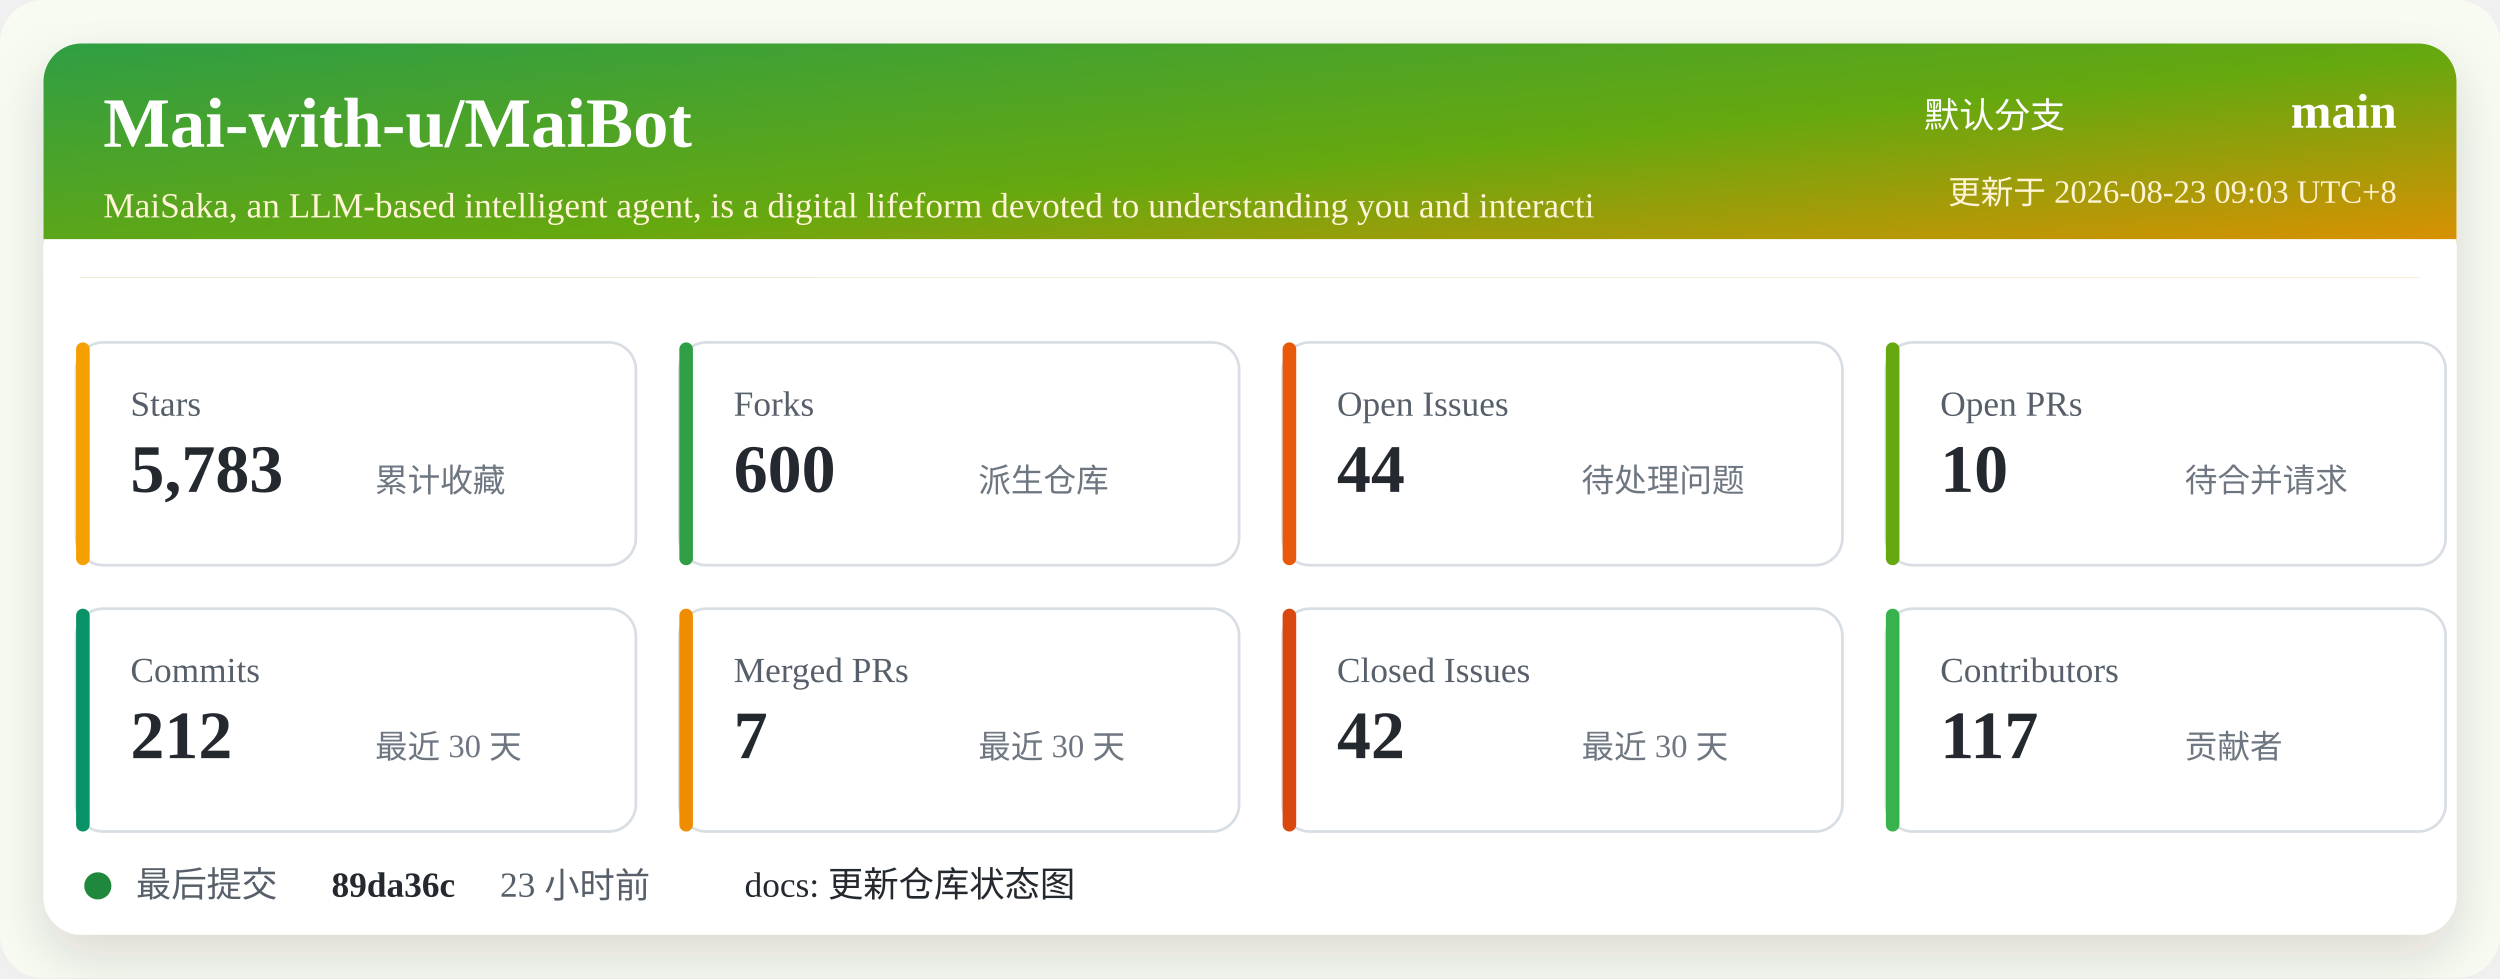
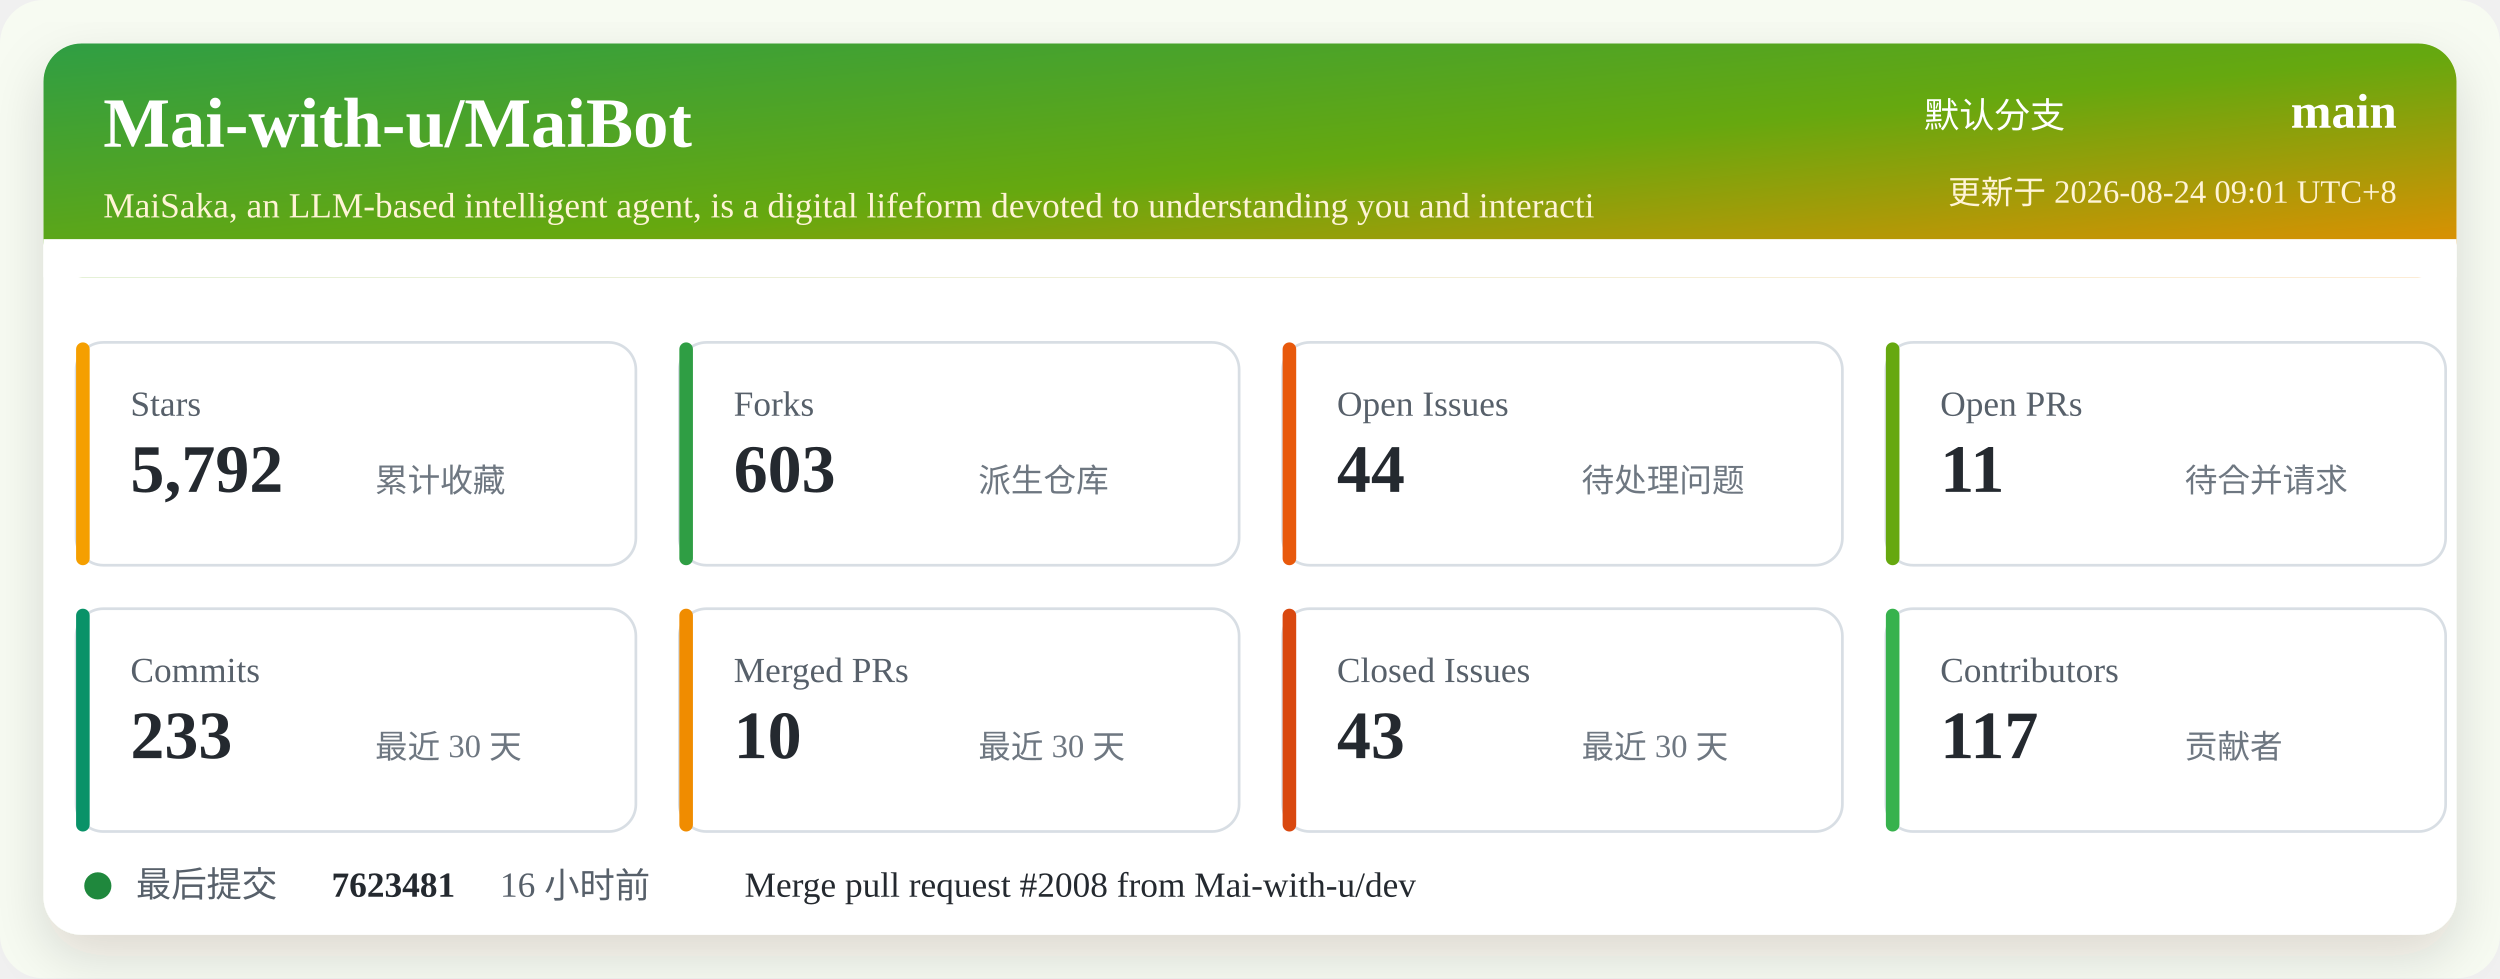
<svg xmlns="http://www.w3.org/2000/svg" width="920" height="360" viewBox="0 0 920 360" role="img" aria-labelledby="title desc">
  <defs>
    <linearGradient id="header" x1="0" x2="1" y1="0" y2="1">
      <stop offset="0%" stop-color="#2f9e44" />
      <stop offset="52%" stop-color="#66a80f" />
      <stop offset="100%" stop-color="#f08c00" />
    </linearGradient>
    <filter id="shadow" x="-5%" y="-5%" width="110%" height="110%">
      <feDropShadow dx="0" dy="8" stdDeviation="10" flood-color="#2b2318" flood-opacity="0.14" />
    </filter>
  </defs>
  <rect width="920" height="360" rx="16" fill="#f7fbf2" />
  <rect x="16" y="16" width="888" height="328" rx="14" fill="#ffffff" filter="url(#shadow)" />
  <rect x="16" y="16" width="888" height="86" rx="14" fill="url(#header)" />
  <path d="M16 88 H904 V102 H16 Z" fill="#ffffff" />
  <text x="38" y="54" fill="#ffffff" font-size="26" font-weight="700">Mai-with-u/MaiBot</text>
  <text x="38" y="80" fill="#fff4d6" font-size="13">MaiSaka, an LLM-based intelligent agent, is a digital lifeform devoted to understanding you and interacti</text>
  <text x="760" y="47" fill="#ffffff" font-size="13" text-anchor="end">默认分支</text>
  <text x="882" y="47" fill="#ffffff" font-size="18" font-weight="700" text-anchor="end">main</text>
-   <text x="882" y="75" fill="#fff4d6" font-size="12" text-anchor="end">更新于 2026-08-23 09:03 UTC+8</text>
+   <text x="882" y="75" fill="#fff4d6" font-size="12" text-anchor="end">更新于 2026-08-24 09:01 UTC+8</text>
  <g transform="translate(28 126)">
    <rect width="206" height="82" rx="10" fill="#ffffff" stroke="#d8dee4" />
    <rect x="0" y="0" width="5" height="82" rx="2.5" fill="#f59f00" />
    <text x="20" y="27" fill="#57606a" font-size="13">Stars</text>
-     <text x="20" y="55" fill="#24292f" font-size="25" font-weight="700">5,783</text>
+     <text x="20" y="55" fill="#24292f" font-size="25" font-weight="700">5,792</text>
    <text x="110" y="55" fill="#6e7781" font-size="12">累计收藏</text>
  </g>
  <g transform="translate(250 126)">
    <rect width="206" height="82" rx="10" fill="#ffffff" stroke="#d8dee4" />
    <rect x="0" y="0" width="5" height="82" rx="2.5" fill="#2f9e44" />
    <text x="20" y="27" fill="#57606a" font-size="13">Forks</text>
-     <text x="20" y="55" fill="#24292f" font-size="25" font-weight="700">600</text>
+     <text x="20" y="55" fill="#24292f" font-size="25" font-weight="700">603</text>
    <text x="110" y="55" fill="#6e7781" font-size="12">派生仓库</text>
  </g>
  <g transform="translate(472 126)">
    <rect width="206" height="82" rx="10" fill="#ffffff" stroke="#d8dee4" />
    <rect x="0" y="0" width="5" height="82" rx="2.5" fill="#e8590c" />
    <text x="20" y="27" fill="#57606a" font-size="13">Open Issues</text>
    <text x="20" y="55" fill="#24292f" font-size="25" font-weight="700">44</text>
    <text x="110" y="55" fill="#6e7781" font-size="12">待处理问题</text>
  </g>
  <g transform="translate(694 126)">
    <rect width="206" height="82" rx="10" fill="#ffffff" stroke="#d8dee4" />
    <rect x="0" y="0" width="5" height="82" rx="2.5" fill="#66a80f" />
    <text x="20" y="27" fill="#57606a" font-size="13">Open PRs</text>
-     <text x="20" y="55" fill="#24292f" font-size="25" font-weight="700">10</text>
+     <text x="20" y="55" fill="#24292f" font-size="25" font-weight="700">11</text>
    <text x="110" y="55" fill="#6e7781" font-size="12">待合并请求</text>
  </g>
  <g transform="translate(28 224)">
    <rect width="206" height="82" rx="10" fill="#ffffff" stroke="#d8dee4" />
    <rect x="0" y="0" width="5" height="82" rx="2.5" fill="#099268" />
    <text x="20" y="27" fill="#57606a" font-size="13">Commits</text>
-     <text x="20" y="55" fill="#24292f" font-size="25" font-weight="700">212</text>
+     <text x="20" y="55" fill="#24292f" font-size="25" font-weight="700">233</text>
    <text x="110" y="55" fill="#6e7781" font-size="12">最近 30 天</text>
  </g>
  <g transform="translate(250 224)">
    <rect width="206" height="82" rx="10" fill="#ffffff" stroke="#d8dee4" />
    <rect x="0" y="0" width="5" height="82" rx="2.5" fill="#f08c00" />
    <text x="20" y="27" fill="#57606a" font-size="13">Merged PRs</text>
-     <text x="20" y="55" fill="#24292f" font-size="25" font-weight="700">7</text>
+     <text x="20" y="55" fill="#24292f" font-size="25" font-weight="700">10</text>
    <text x="110" y="55" fill="#6e7781" font-size="12">最近 30 天</text>
  </g>
  <g transform="translate(472 224)">
    <rect width="206" height="82" rx="10" fill="#ffffff" stroke="#d8dee4" />
    <rect x="0" y="0" width="5" height="82" rx="2.5" fill="#d9480f" />
    <text x="20" y="27" fill="#57606a" font-size="13">Closed Issues</text>
-     <text x="20" y="55" fill="#24292f" font-size="25" font-weight="700">42</text>
+     <text x="20" y="55" fill="#24292f" font-size="25" font-weight="700">43</text>
    <text x="110" y="55" fill="#6e7781" font-size="12">最近 30 天</text>
  </g>
  <g transform="translate(694 224)">
    <rect width="206" height="82" rx="10" fill="#ffffff" stroke="#d8dee4" />
    <rect x="0" y="0" width="5" height="82" rx="2.5" fill="#37b24d" />
    <text x="20" y="27" fill="#57606a" font-size="13">Contributors</text>
    <text x="20" y="55" fill="#24292f" font-size="25" font-weight="700">117</text>
    <text x="110" y="55" fill="#6e7781" font-size="12">贡献者</text>
  </g>
  <g transform="translate(28 318)">
    <circle cx="8" cy="8" r="5" fill="#1f883d" />
    <text x="22" y="12" fill="#57606a" font-size="13">最后提交</text>
-     <text x="94" y="12" fill="#24292f" font-size="13" font-weight="700">89da36c</text>
-     <text x="156" y="12" fill="#57606a" font-size="13">23 小时前</text>
-     <text x="246" y="12" fill="#24292f" font-size="13">docs: 更新仓库状态图</text>
+     <text x="94" y="12" fill="#24292f" font-size="13" font-weight="700">7623481</text>
+     <text x="156" y="12" fill="#57606a" font-size="13">16 小时前</text>
+     <text x="246" y="12" fill="#24292f" font-size="13">Merge pull request #2008 from Mai-with-u/dev</text>
  </g>
</svg>
